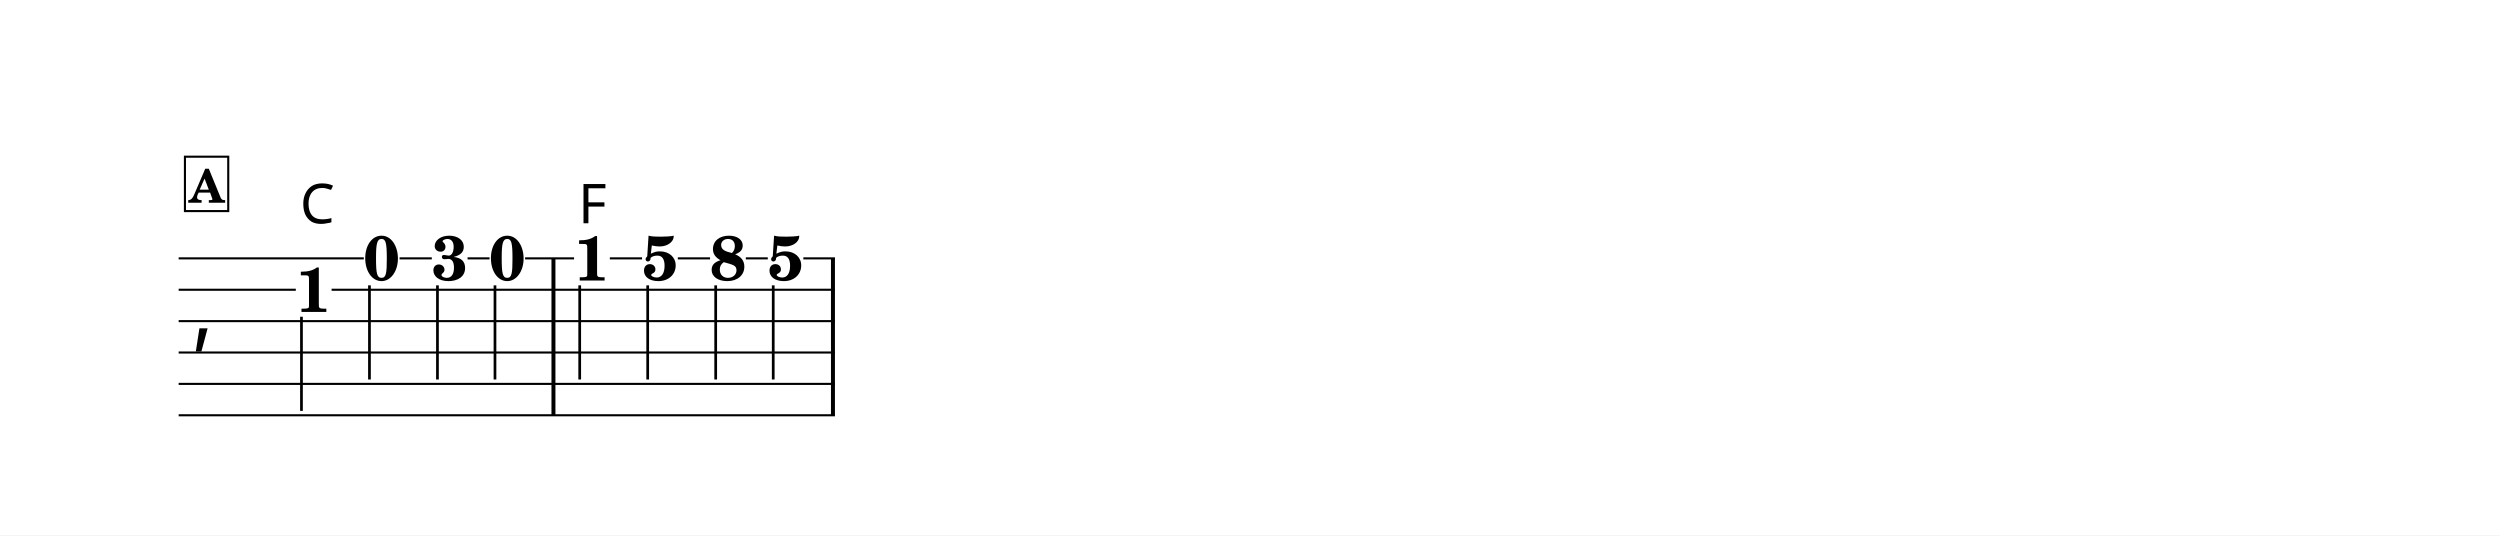
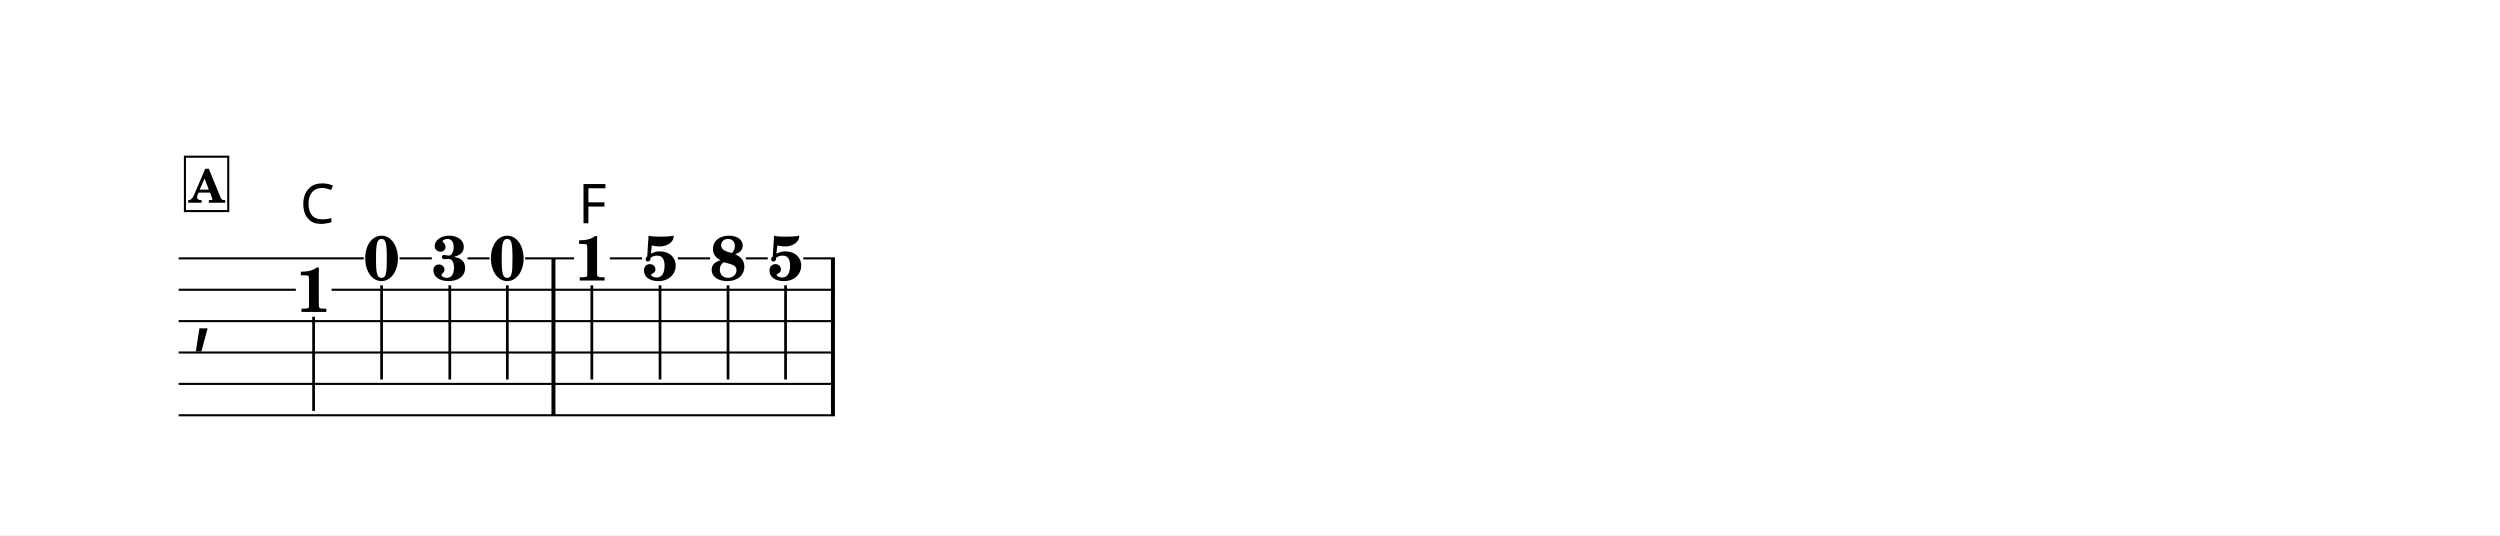
<svg xmlns="http://www.w3.org/2000/svg" width="1195.0" height="255.9" viewBox="0 0 119.50 25.59" font-family="TeX Gyre Schola, serif">
  <style>
  @font-face { font-family: 'Emmentaler'; src: local('Emmentaler'); }
  .music { font-family: 'Emmentaler', serif; }
</style>
  <rect x="0" y="0" width="119.50" height="25.59" fill="#FFFFFF" />
  <g transform="translate(8.54,0.00) scale(1,1)">
    <text class="music" x="0.60" y="16.10" font-size="4.00"></text>
    <rect x="17.82" y="12.35" width="0.19" height="7.50" data-pos="356" />
    <rect x="31.18" y="12.35" width="0.19" height="7.50" data-pos="371" />
    <text x="6.45" y="14.91" font-size="3.00" font-weight="bold" text-anchor="middle" data-pos="343">1</text>
-     <line x1="5.87" y1="15.14" x2="5.87" y2="19.64" stroke="#000000" stroke-width="0.130" />
+     <line x1="6.45" y1="15.14" x2="6.45" y2="19.64" stroke="#000000" stroke-width="0.130" />
    <text x="9.70" y="13.39" font-size="3.00" font-weight="bold" text-anchor="middle" data-pos="347">0</text>
-     <line x1="9.12" y1="13.64" x2="9.12" y2="18.14" stroke="#000000" stroke-width="0.130" />
+     <line x1="9.70" y1="13.64" x2="9.70" y2="18.14" stroke="#000000" stroke-width="0.130" />
    <text x="12.96" y="13.39" font-size="3.00" font-weight="bold" text-anchor="middle" data-pos="350">3</text>
-     <line x1="12.37" y1="13.64" x2="12.37" y2="18.14" stroke="#000000" stroke-width="0.130" />
+     <line x1="12.96" y1="13.64" x2="12.96" y2="18.14" stroke="#000000" stroke-width="0.130" />
    <text x="15.71" y="13.39" font-size="3.00" font-weight="bold" text-anchor="middle" data-pos="353">0</text>
-     <line x1="15.12" y1="13.64" x2="15.12" y2="18.14" stroke="#000000" stroke-width="0.130" />
+     <line x1="15.71" y1="13.64" x2="15.71" y2="18.14" stroke="#000000" stroke-width="0.130" />
    <text x="19.75" y="13.41" font-size="3.00" font-weight="bold" text-anchor="middle" data-pos="358">1</text>
-     <line x1="19.17" y1="13.64" x2="19.17" y2="18.14" stroke="#000000" stroke-width="0.130" />
+     <line x1="19.75" y1="13.64" x2="19.75" y2="18.14" stroke="#000000" stroke-width="0.130" />
    <text x="23.01" y="13.39" font-size="3.00" font-weight="bold" text-anchor="middle" data-pos="361">5</text>
-     <line x1="22.42" y1="13.64" x2="22.42" y2="18.14" stroke="#000000" stroke-width="0.130" />
+     <line x1="23.01" y1="13.64" x2="23.01" y2="18.14" stroke="#000000" stroke-width="0.130" />
    <text x="26.26" y="13.39" font-size="3.00" font-weight="bold" text-anchor="middle" data-pos="364">8</text>
-     <line x1="25.67" y1="13.64" x2="25.67" y2="18.14" stroke="#000000" stroke-width="0.130" />
+     <line x1="26.26" y1="13.64" x2="26.26" y2="18.14" stroke="#000000" stroke-width="0.130" />
    <text x="29.01" y="13.39" font-size="3.00" font-weight="bold" text-anchor="middle" data-pos="368">5</text>
-     <line x1="28.42" y1="13.64" x2="28.42" y2="18.14" stroke="#000000" stroke-width="0.130" />
+     <line x1="29.01" y1="13.64" x2="29.01" y2="18.14" stroke="#000000" stroke-width="0.130" />
    <line x1="0.00" y1="12.35" x2="8.85" y2="12.35" stroke="#000000" stroke-width="0.100" />
    <line x1="10.56" y1="12.35" x2="12.10" y2="12.35" stroke="#000000" stroke-width="0.100" />
    <line x1="13.81" y1="12.35" x2="14.86" y2="12.35" stroke="#000000" stroke-width="0.100" />
    <line x1="16.56" y1="12.35" x2="18.90" y2="12.35" stroke="#000000" stroke-width="0.100" />
    <line x1="20.61" y1="12.35" x2="22.15" y2="12.35" stroke="#000000" stroke-width="0.100" />
    <line x1="23.86" y1="12.35" x2="25.40" y2="12.35" stroke="#000000" stroke-width="0.100" />
    <line x1="27.11" y1="12.35" x2="28.16" y2="12.35" stroke="#000000" stroke-width="0.100" />
    <line x1="29.86" y1="12.35" x2="31.37" y2="12.35" stroke="#000000" stroke-width="0.100" />
    <line x1="0.00" y1="13.85" x2="5.60" y2="13.85" stroke="#000000" stroke-width="0.100" />
    <line x1="7.31" y1="13.85" x2="31.37" y2="13.85" stroke="#000000" stroke-width="0.100" />
    <line x1="0.00" y1="15.35" x2="31.37" y2="15.35" stroke="#000000" stroke-width="0.100" />
    <line x1="0.00" y1="16.85" x2="31.37" y2="16.85" stroke="#000000" stroke-width="0.100" />
    <line x1="0.00" y1="18.35" x2="31.37" y2="18.35" stroke="#000000" stroke-width="0.100" />
    <line x1="0.00" y1="19.85" x2="31.37" y2="19.85" stroke="#000000" stroke-width="0.100" />
    <text x="5.80" y="10.67" font-size="2.62" font-family="sans-serif" data-pos="406">C</text>
    <text x="19.10" y="10.67" font-size="2.62" font-family="sans-serif" data-pos="411">F</text>
    <rect x="0.30" y="7.49" width="2.07" height="2.60" fill="#FFFFFF" stroke="#000000" stroke-width="0.100" data-pos="331" />
    <text x="1.34" y="9.69" font-size="2.20" font-weight="bold" text-anchor="middle" data-pos="331">A</text>
  </g>
</svg>
